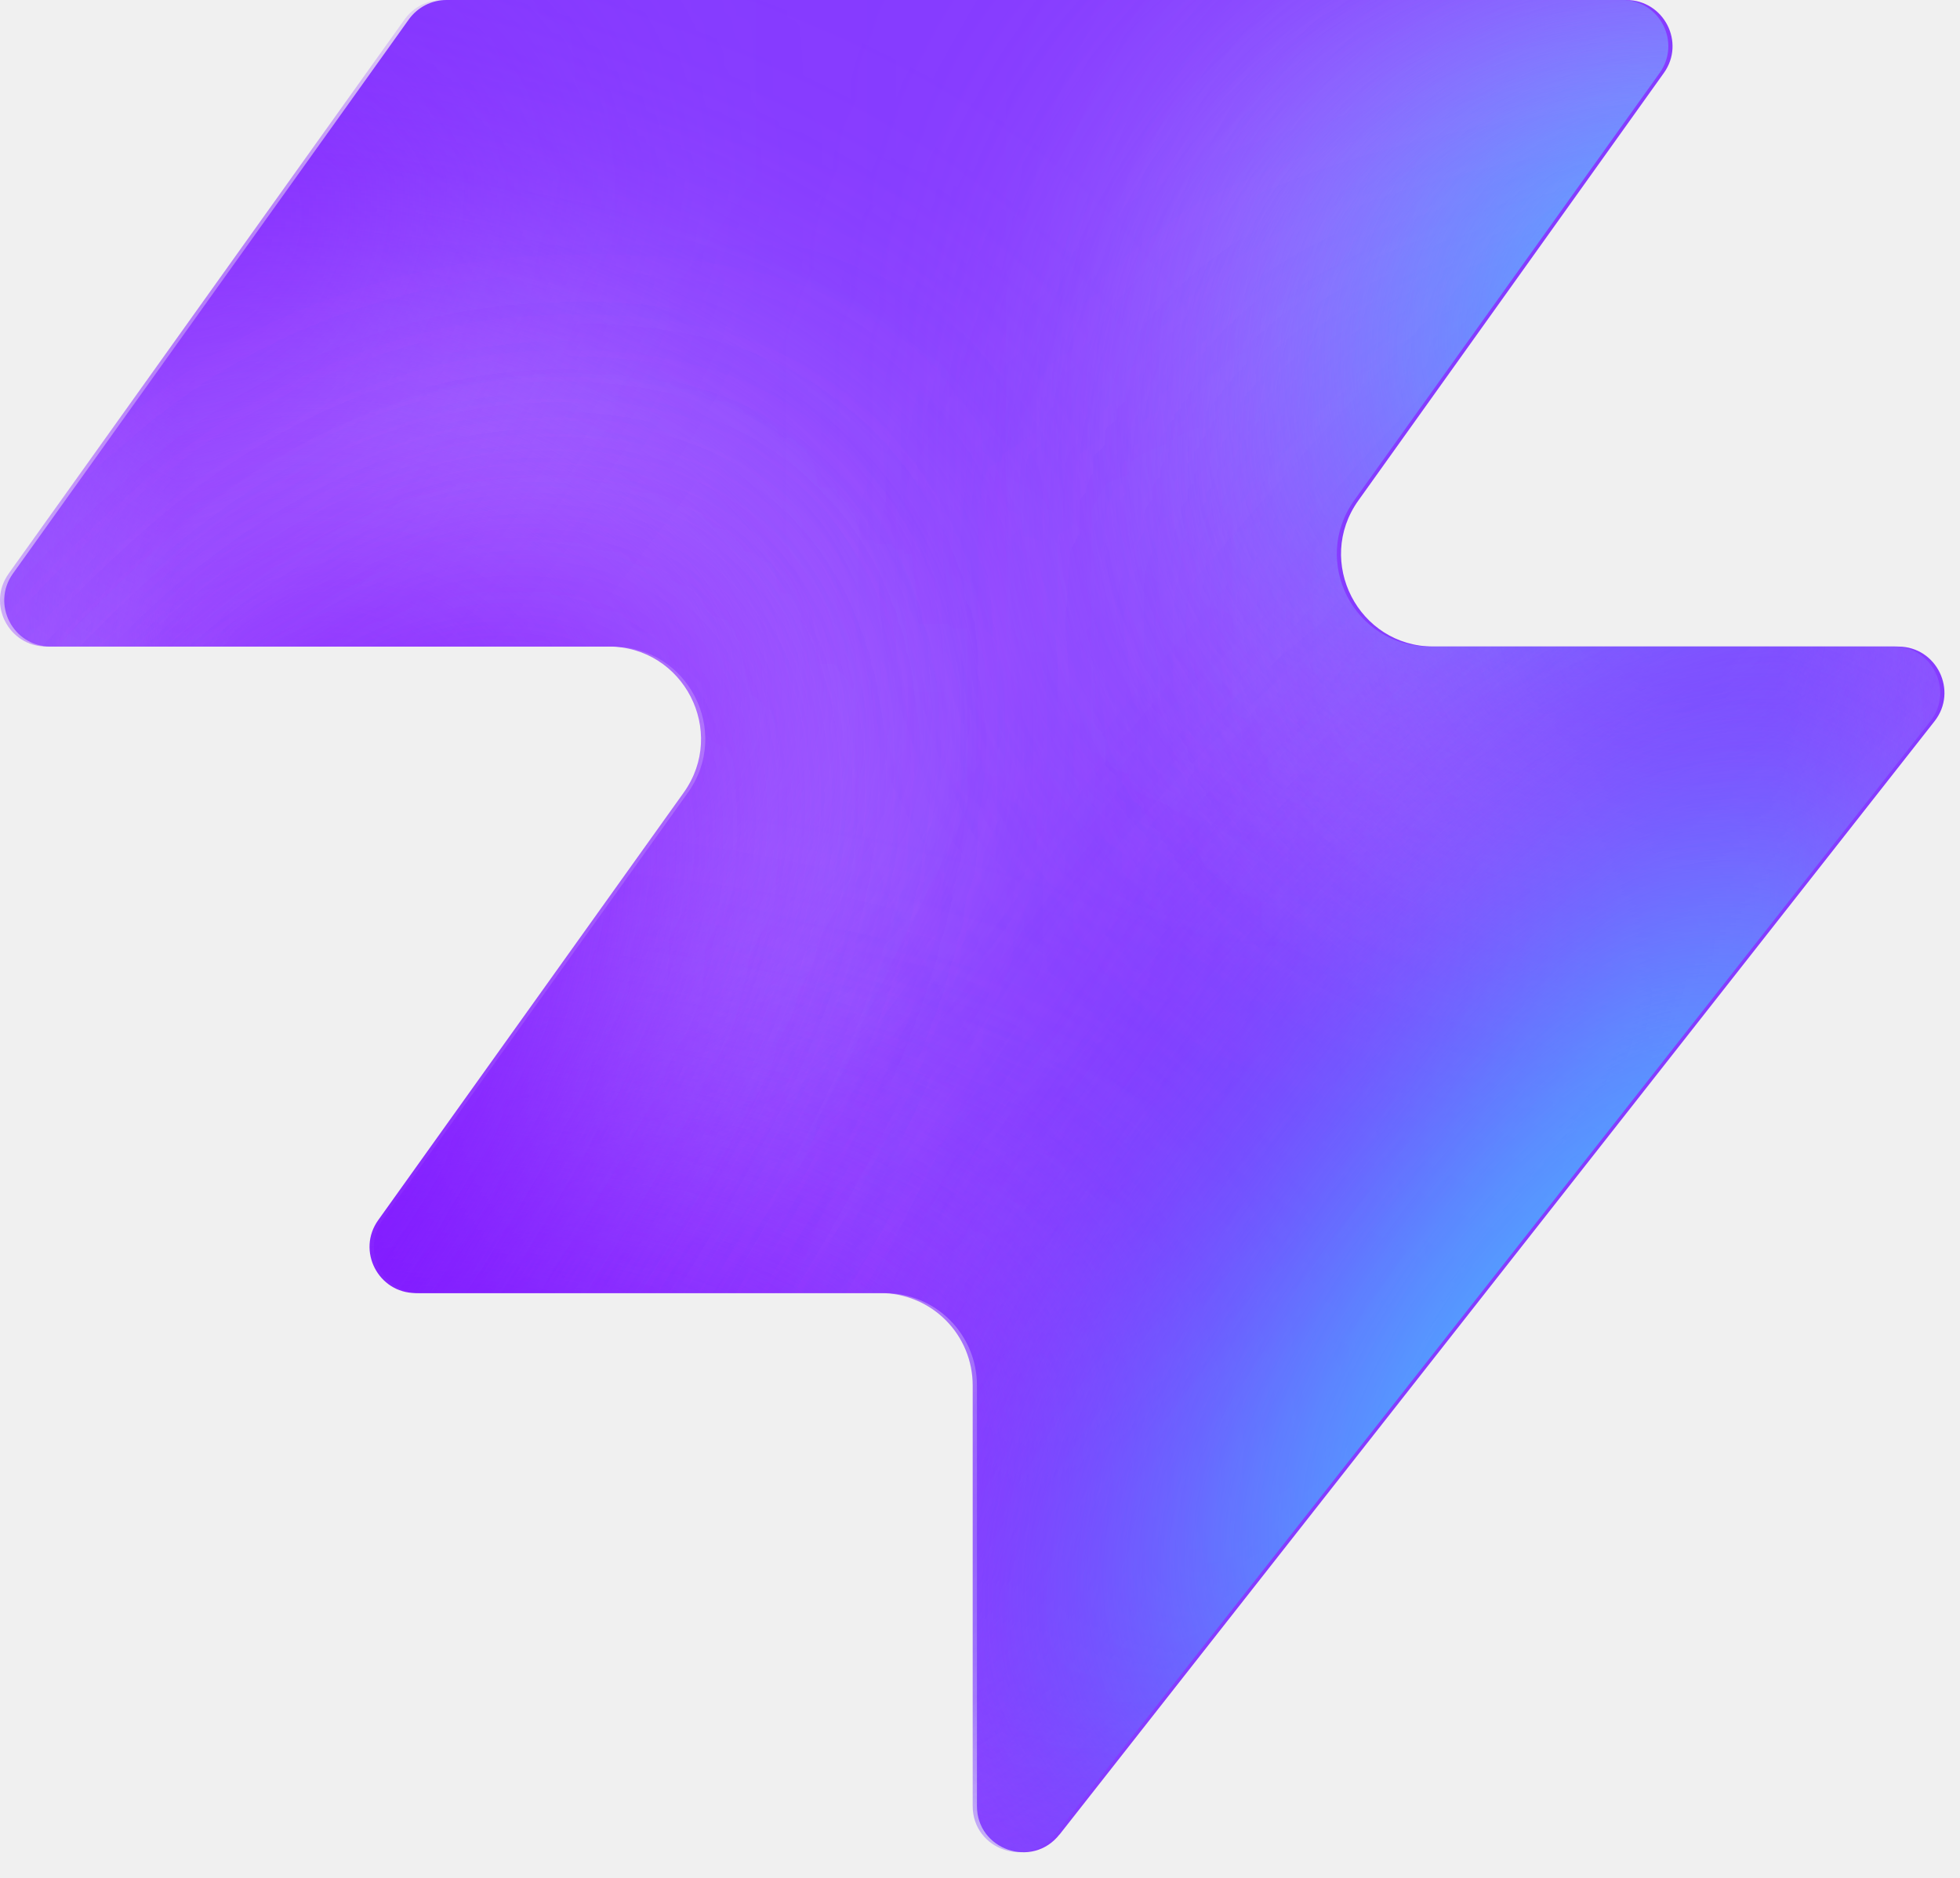
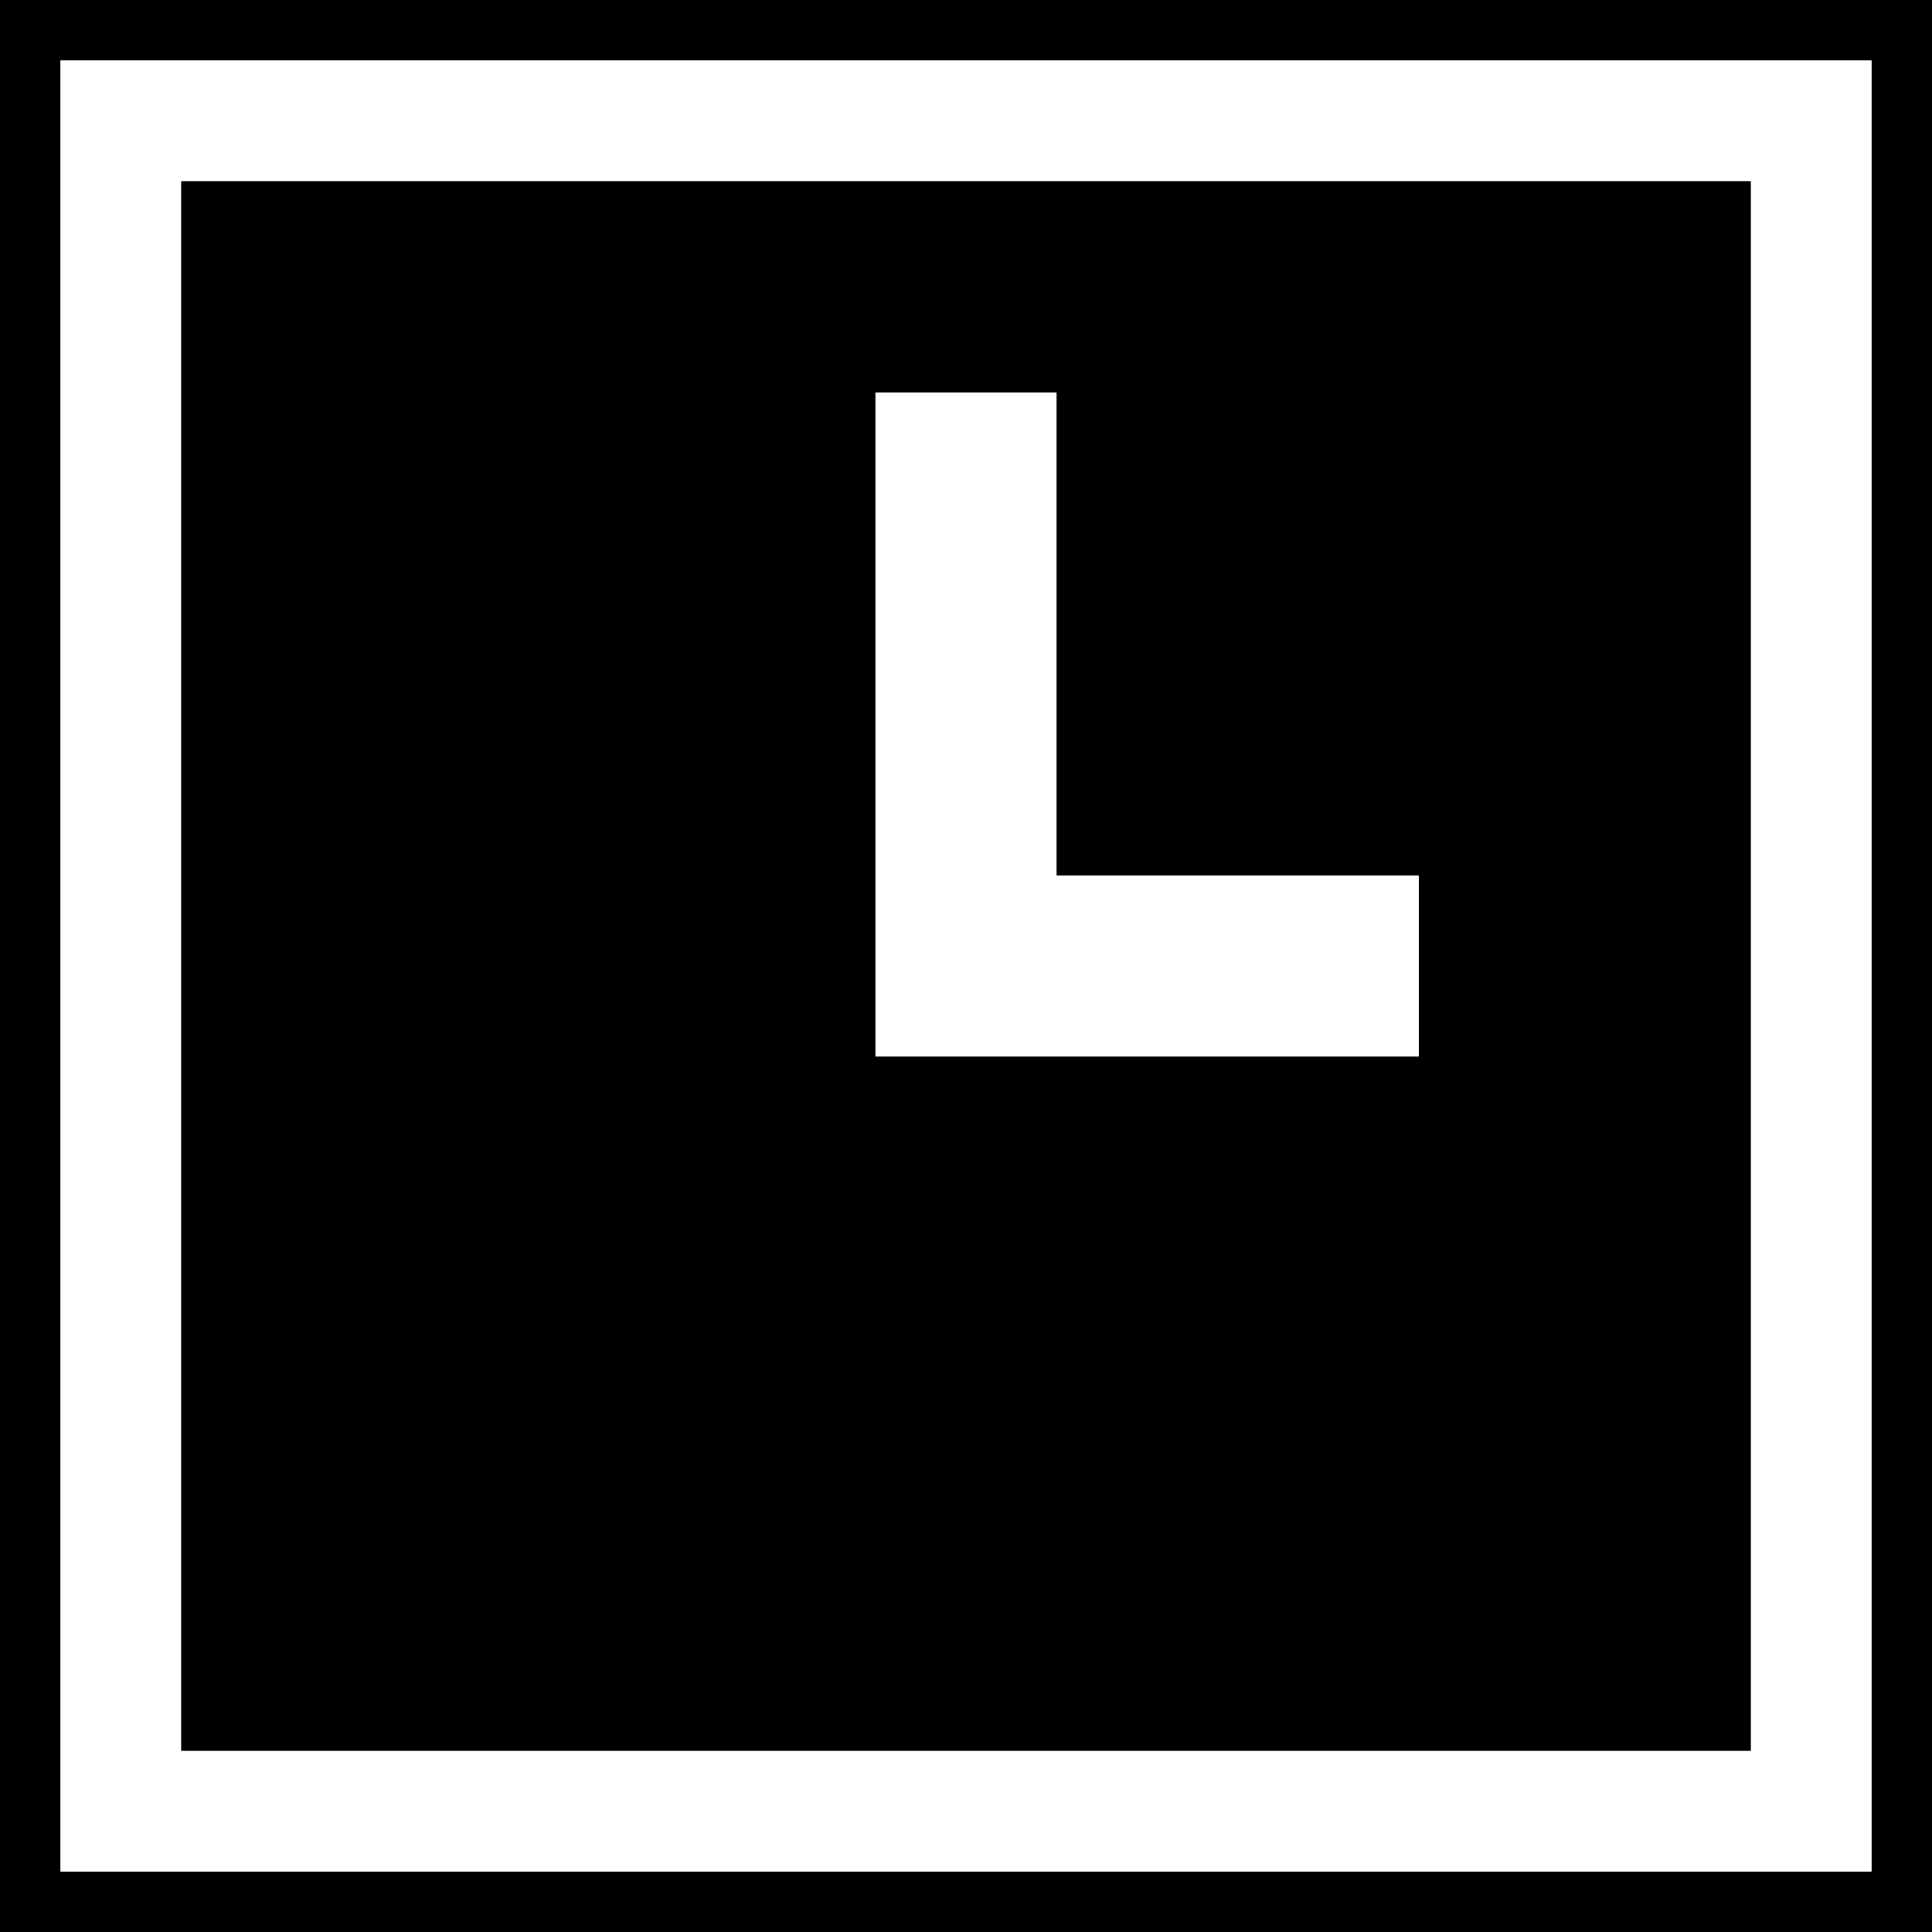
- <svg xmlns="http://www.w3.org/2000/svg" width="48" height="46" fill="none" viewBox="0 0 48 46">
-   <path fill="#863bff" d="M25.946 44.938c-.664.845-2.021.375-2.021-.698V33.937a2.26 2.26 0 0 0-2.262-2.262H10.287c-.92 0-1.456-1.04-.92-1.788l7.48-10.471c1.07-1.497 0-3.578-1.842-3.578H1.237c-.92 0-1.456-1.04-.92-1.788L10.013.474c.214-.297.556-.474.92-.474h28.894c.92 0 1.456 1.04.92 1.788l-7.48 10.471c-1.07 1.498 0 3.579 1.842 3.579h11.377c.943 0 1.473 1.088.89 1.83L25.947 44.94z" style="fill:#863bff;fill:color(display-p3 .525 .23 1);fill-opacity:1" />
-   <mask id="a" width="48" height="46" x="0" y="0" maskUnits="userSpaceOnUse" style="mask-type:alpha">
-     <path fill="#000" d="M25.842 44.938c-.664.844-2.021.375-2.021-.698V33.937a2.26 2.26 0 0 0-2.262-2.262H10.183c-.92 0-1.456-1.04-.92-1.788l7.48-10.471c1.07-1.498 0-3.579-1.842-3.579H1.133c-.92 0-1.456-1.04-.92-1.787L9.91.473c.214-.297.556-.474.92-.474h28.894c.92 0 1.456 1.04.92 1.788l-7.48 10.471c-1.07 1.498 0 3.578 1.842 3.578h11.377c.943 0 1.473 1.088.89 1.832L25.843 44.94z" style="fill:#000;fill-opacity:1" />
-   </mask>
-   <g mask="url(#a)">
-     <g filter="url(#b)">
-       <ellipse cx="5.508" cy="14.704" fill="#ede6ff" rx="5.508" ry="14.704" style="fill:#ede6ff;fill:color(display-p3 .927 .903 1);fill-opacity:1" transform="matrix(.00324 1 1 -.00324 -4.47 31.516)" />
-     </g>
-     <g filter="url(#c)">
-       <ellipse cx="10.399" cy="29.851" fill="#ede6ff" rx="10.399" ry="29.851" style="fill:#ede6ff;fill:color(display-p3 .927 .903 1);fill-opacity:1" transform="matrix(.00324 1 1 -.00324 -39.328 7.883)" />
-     </g>
-     <g filter="url(#d)">
-       <ellipse cx="5.508" cy="30.487" fill="#7e14ff" rx="5.508" ry="30.487" style="fill:#7e14ff;fill:color(display-p3 .492 .077 1);fill-opacity:1" transform="rotate(89.814 -25.913 -14.639)scale(1 -1)" />
-     </g>
-     <g filter="url(#e)">
-       <ellipse cx="5.508" cy="30.599" fill="#7e14ff" rx="5.508" ry="30.599" style="fill:#7e14ff;fill:color(display-p3 .492 .077 1);fill-opacity:1" transform="rotate(89.814 -32.644 -3.334)scale(1 -1)" />
-     </g>
-     <g filter="url(#f)">
-       <ellipse cx="5.508" cy="30.599" fill="#7e14ff" rx="5.508" ry="30.599" style="fill:#7e14ff;fill:color(display-p3 .492 .077 1);fill-opacity:1" transform="matrix(.00324 1 1 -.00324 -34.34 30.47)" />
-     </g>
-     <g filter="url(#g)">
-       <ellipse cx="14.072" cy="22.078" fill="#ede6ff" rx="14.072" ry="22.078" style="fill:#ede6ff;fill:color(display-p3 .927 .903 1);fill-opacity:1" transform="rotate(93.35 24.506 48.493)scale(-1 1)" />
-     </g>
-     <g filter="url(#h)">
-       <ellipse cx="3.47" cy="21.501" fill="#7e14ff" rx="3.47" ry="21.501" style="fill:#7e14ff;fill:color(display-p3 .492 .077 1);fill-opacity:1" transform="rotate(89.009 28.708 47.59)scale(-1 1)" />
-     </g>
-     <g filter="url(#i)">
-       <ellipse cx="3.47" cy="21.501" fill="#7e14ff" rx="3.47" ry="21.501" style="fill:#7e14ff;fill:color(display-p3 .492 .077 1);fill-opacity:1" transform="rotate(89.009 28.708 47.59)scale(-1 1)" />
-     </g>
-     <g filter="url(#j)">
-       <ellipse cx=".387" cy="8.972" fill="#7e14ff" rx="4.407" ry="29.108" style="fill:#7e14ff;fill:color(display-p3 .492 .077 1);fill-opacity:1" transform="rotate(39.51 .387 8.972)" />
-     </g>
-     <g filter="url(#k)">
-       <ellipse cx="47.523" cy="-6.092" fill="#7e14ff" rx="4.407" ry="29.108" style="fill:#7e14ff;fill:color(display-p3 .492 .077 1);fill-opacity:1" transform="rotate(37.892 47.523 -6.092)" />
-     </g>
-     <g filter="url(#l)">
-       <ellipse cx="41.412" cy="6.333" fill="#47bfff" rx="5.971" ry="9.665" style="fill:#47bfff;fill:color(display-p3 .28 .748 1);fill-opacity:1" transform="rotate(37.892 41.412 6.333)" />
-     </g>
-     <g filter="url(#m)">
-       <ellipse cx="-1.879" cy="38.332" fill="#7e14ff" rx="4.407" ry="29.108" style="fill:#7e14ff;fill:color(display-p3 .492 .077 1);fill-opacity:1" transform="rotate(37.892 -1.88 38.332)" />
-     </g>
-     <g filter="url(#n)">
-       <ellipse cx="-1.879" cy="38.332" fill="#7e14ff" rx="4.407" ry="29.108" style="fill:#7e14ff;fill:color(display-p3 .492 .077 1);fill-opacity:1" transform="rotate(37.892 -1.88 38.332)" />
-     </g>
-     <g filter="url(#o)">
-       <ellipse cx="35.651" cy="29.907" fill="#7e14ff" rx="4.407" ry="29.108" style="fill:#7e14ff;fill:color(display-p3 .492 .077 1);fill-opacity:1" transform="rotate(37.892 35.651 29.907)" />
-     </g>
-     <g filter="url(#p)">
-       <ellipse cx="38.418" cy="32.4" fill="#47bfff" rx="5.971" ry="15.297" style="fill:#47bfff;fill:color(display-p3 .28 .748 1);fill-opacity:1" transform="rotate(37.892 38.418 32.4)" />
-     </g>
-   </g>
-   <defs>
-     <filter id="b" width="60.045" height="41.654" x="-19.77" y="16.149" color-interpolation-filters="sRGB" filterUnits="userSpaceOnUse">
-       <feFlood flood-opacity="0" result="BackgroundImageFix" />
-       <feBlend in="SourceGraphic" in2="BackgroundImageFix" result="shape" />
-       <feGaussianBlur result="effect1_foregroundBlur_2002_17158" stdDeviation="7.659" />
-     </filter>
-     <filter id="c" width="90.34" height="51.437" x="-54.613" y="-7.533" color-interpolation-filters="sRGB" filterUnits="userSpaceOnUse">
-       <feFlood flood-opacity="0" result="BackgroundImageFix" />
-       <feBlend in="SourceGraphic" in2="BackgroundImageFix" result="shape" />
-       <feGaussianBlur result="effect1_foregroundBlur_2002_17158" stdDeviation="7.659" />
-     </filter>
-     <filter id="d" width="79.355" height="29.4" x="-49.64" y="2.03" color-interpolation-filters="sRGB" filterUnits="userSpaceOnUse">
-       <feFlood flood-opacity="0" result="BackgroundImageFix" />
-       <feBlend in="SourceGraphic" in2="BackgroundImageFix" result="shape" />
-       <feGaussianBlur result="effect1_foregroundBlur_2002_17158" stdDeviation="4.596" />
-     </filter>
-     <filter id="e" width="79.579" height="29.4" x="-45.045" y="20.029" color-interpolation-filters="sRGB" filterUnits="userSpaceOnUse">
-       <feFlood flood-opacity="0" result="BackgroundImageFix" />
-       <feBlend in="SourceGraphic" in2="BackgroundImageFix" result="shape" />
-       <feGaussianBlur result="effect1_foregroundBlur_2002_17158" stdDeviation="4.596" />
-     </filter>
-     <filter id="f" width="79.579" height="29.4" x="-43.513" y="21.178" color-interpolation-filters="sRGB" filterUnits="userSpaceOnUse">
-       <feFlood flood-opacity="0" result="BackgroundImageFix" />
-       <feBlend in="SourceGraphic" in2="BackgroundImageFix" result="shape" />
-       <feGaussianBlur result="effect1_foregroundBlur_2002_17158" stdDeviation="4.596" />
-     </filter>
-     <filter id="g" width="74.749" height="58.852" x="15.756" y="-17.901" color-interpolation-filters="sRGB" filterUnits="userSpaceOnUse">
-       <feFlood flood-opacity="0" result="BackgroundImageFix" />
-       <feBlend in="SourceGraphic" in2="BackgroundImageFix" result="shape" />
-       <feGaussianBlur result="effect1_foregroundBlur_2002_17158" stdDeviation="7.659" />
-     </filter>
-     <filter id="h" width="61.377" height="25.362" x="23.548" y="2.284" color-interpolation-filters="sRGB" filterUnits="userSpaceOnUse">
-       <feFlood flood-opacity="0" result="BackgroundImageFix" />
-       <feBlend in="SourceGraphic" in2="BackgroundImageFix" result="shape" />
-       <feGaussianBlur result="effect1_foregroundBlur_2002_17158" stdDeviation="4.596" />
-     </filter>
-     <filter id="i" width="61.377" height="25.362" x="23.548" y="2.284" color-interpolation-filters="sRGB" filterUnits="userSpaceOnUse">
-       <feFlood flood-opacity="0" result="BackgroundImageFix" />
-       <feBlend in="SourceGraphic" in2="BackgroundImageFix" result="shape" />
-       <feGaussianBlur result="effect1_foregroundBlur_2002_17158" stdDeviation="4.596" />
-     </filter>
-     <filter id="j" width="56.045" height="63.649" x="-27.636" y="-22.853" color-interpolation-filters="sRGB" filterUnits="userSpaceOnUse">
-       <feFlood flood-opacity="0" result="BackgroundImageFix" />
-       <feBlend in="SourceGraphic" in2="BackgroundImageFix" result="shape" />
-       <feGaussianBlur result="effect1_foregroundBlur_2002_17158" stdDeviation="4.596" />
-     </filter>
-     <filter id="k" width="54.814" height="64.646" x="20.116" y="-38.415" color-interpolation-filters="sRGB" filterUnits="userSpaceOnUse">
-       <feFlood flood-opacity="0" result="BackgroundImageFix" />
-       <feBlend in="SourceGraphic" in2="BackgroundImageFix" result="shape" />
-       <feGaussianBlur result="effect1_foregroundBlur_2002_17158" stdDeviation="4.596" />
-     </filter>
-     <filter id="l" width="33.541" height="35.313" x="24.641" y="-11.323" color-interpolation-filters="sRGB" filterUnits="userSpaceOnUse">
-       <feFlood flood-opacity="0" result="BackgroundImageFix" />
-       <feBlend in="SourceGraphic" in2="BackgroundImageFix" result="shape" />
-       <feGaussianBlur result="effect1_foregroundBlur_2002_17158" stdDeviation="4.596" />
-     </filter>
-     <filter id="m" width="54.814" height="64.646" x="-29.286" y="6.009" color-interpolation-filters="sRGB" filterUnits="userSpaceOnUse">
-       <feFlood flood-opacity="0" result="BackgroundImageFix" />
-       <feBlend in="SourceGraphic" in2="BackgroundImageFix" result="shape" />
-       <feGaussianBlur result="effect1_foregroundBlur_2002_17158" stdDeviation="4.596" />
-     </filter>
-     <filter id="n" width="54.814" height="64.646" x="-29.286" y="6.009" color-interpolation-filters="sRGB" filterUnits="userSpaceOnUse">
-       <feFlood flood-opacity="0" result="BackgroundImageFix" />
-       <feBlend in="SourceGraphic" in2="BackgroundImageFix" result="shape" />
-       <feGaussianBlur result="effect1_foregroundBlur_2002_17158" stdDeviation="4.596" />
-     </filter>
-     <filter id="o" width="54.814" height="64.646" x="8.244" y="-2.416" color-interpolation-filters="sRGB" filterUnits="userSpaceOnUse">
-       <feFlood flood-opacity="0" result="BackgroundImageFix" />
-       <feBlend in="SourceGraphic" in2="BackgroundImageFix" result="shape" />
-       <feGaussianBlur result="effect1_foregroundBlur_2002_17158" stdDeviation="4.596" />
-     </filter>
-     <filter id="p" width="39.409" height="43.623" x="18.713" y="10.588" color-interpolation-filters="sRGB" filterUnits="userSpaceOnUse">
-       <feFlood flood-opacity="0" result="BackgroundImageFix" />
-       <feBlend in="SourceGraphic" in2="BackgroundImageFix" result="shape" />
-       <feGaussianBlur result="effect1_foregroundBlur_2002_17158" stdDeviation="4.596" />
-     </filter>
-   </defs>
+ <svg xmlns="http://www.w3.org/2000/svg" viewBox="0 0 32 32">
+   <rect width="32" height="32" fill="#000" />
+   <rect x="2" y="2" width="28" height="28" fill="none" stroke="#fff" stroke-width="2" />
+   <path d="M16 8v8h6" fill="none" stroke="#fff" stroke-width="3" stroke-linecap="square" />
</svg>
